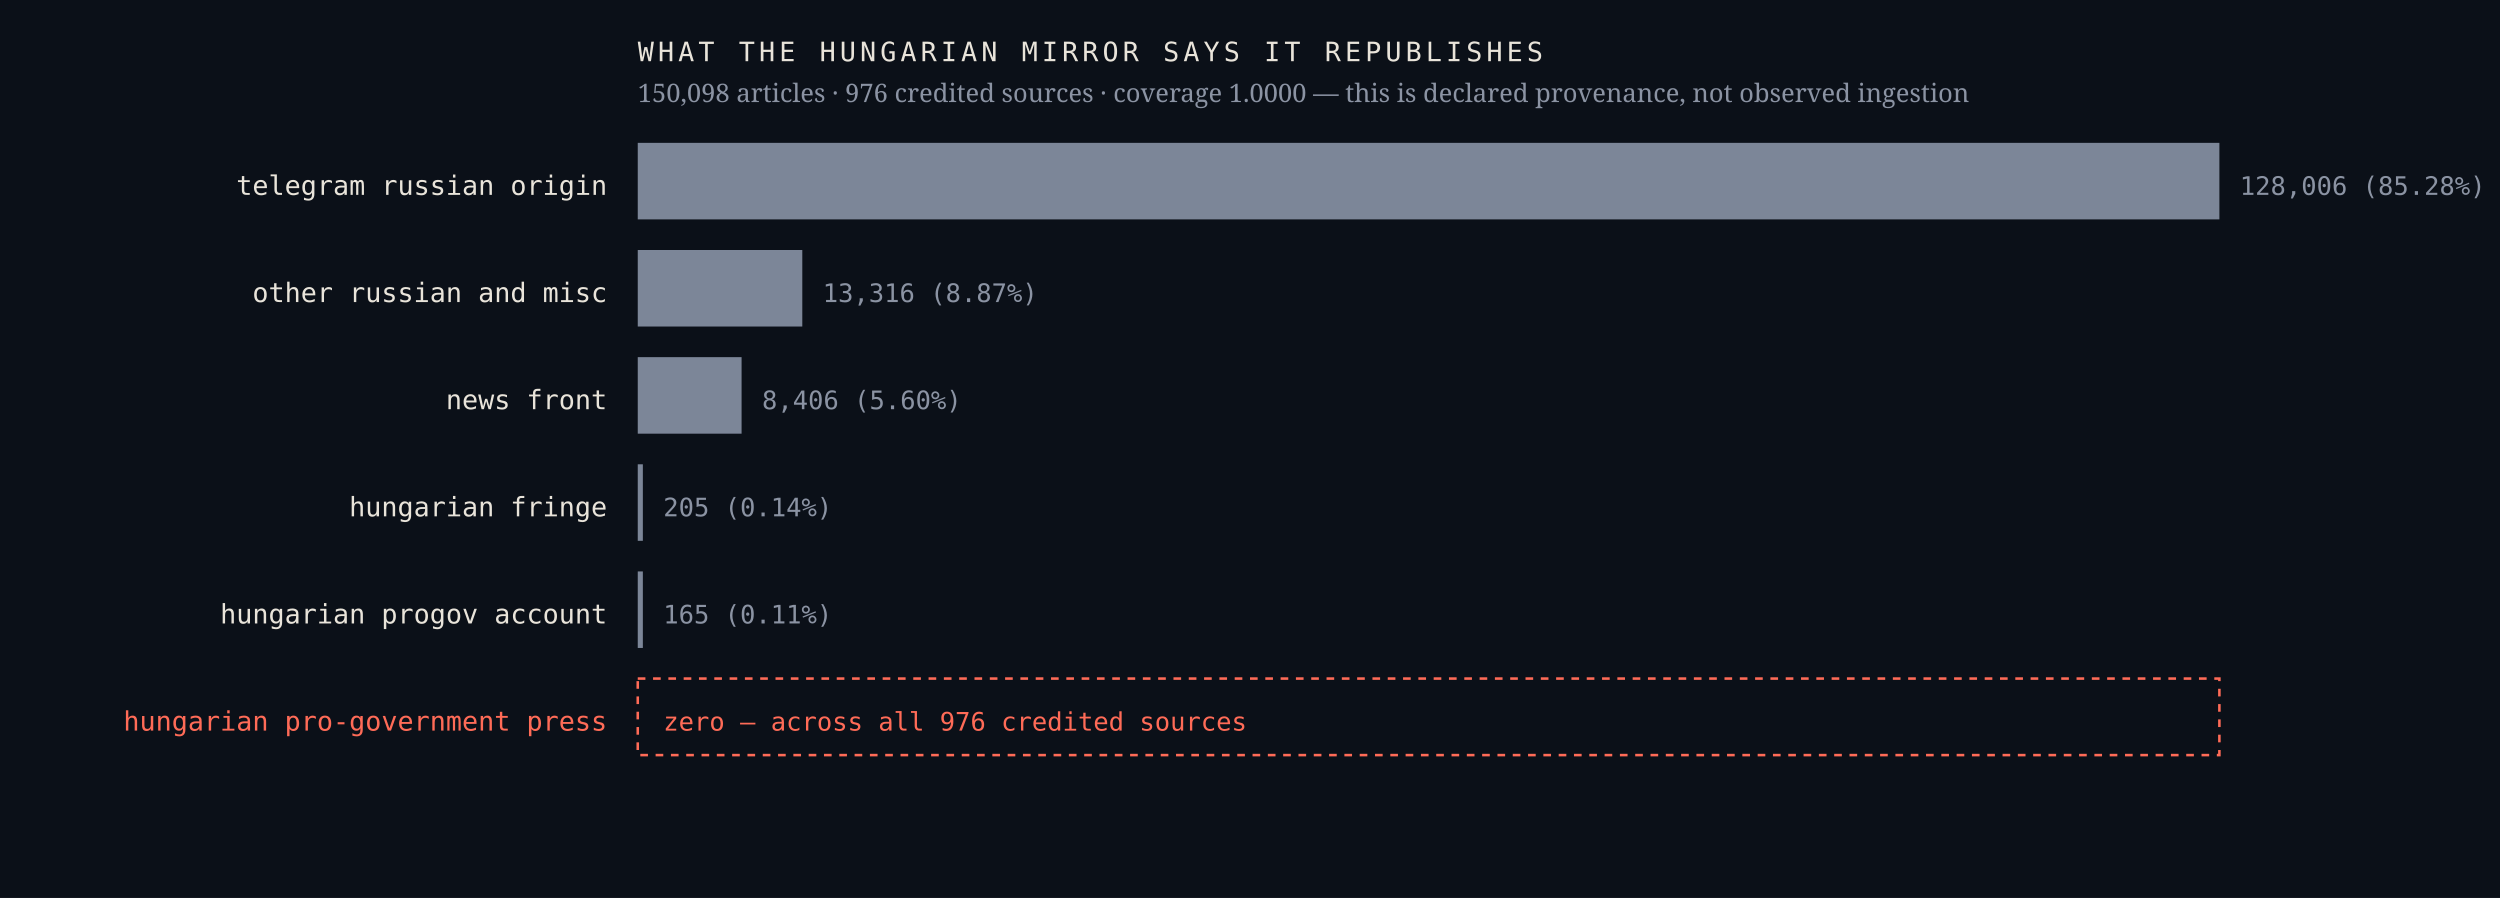
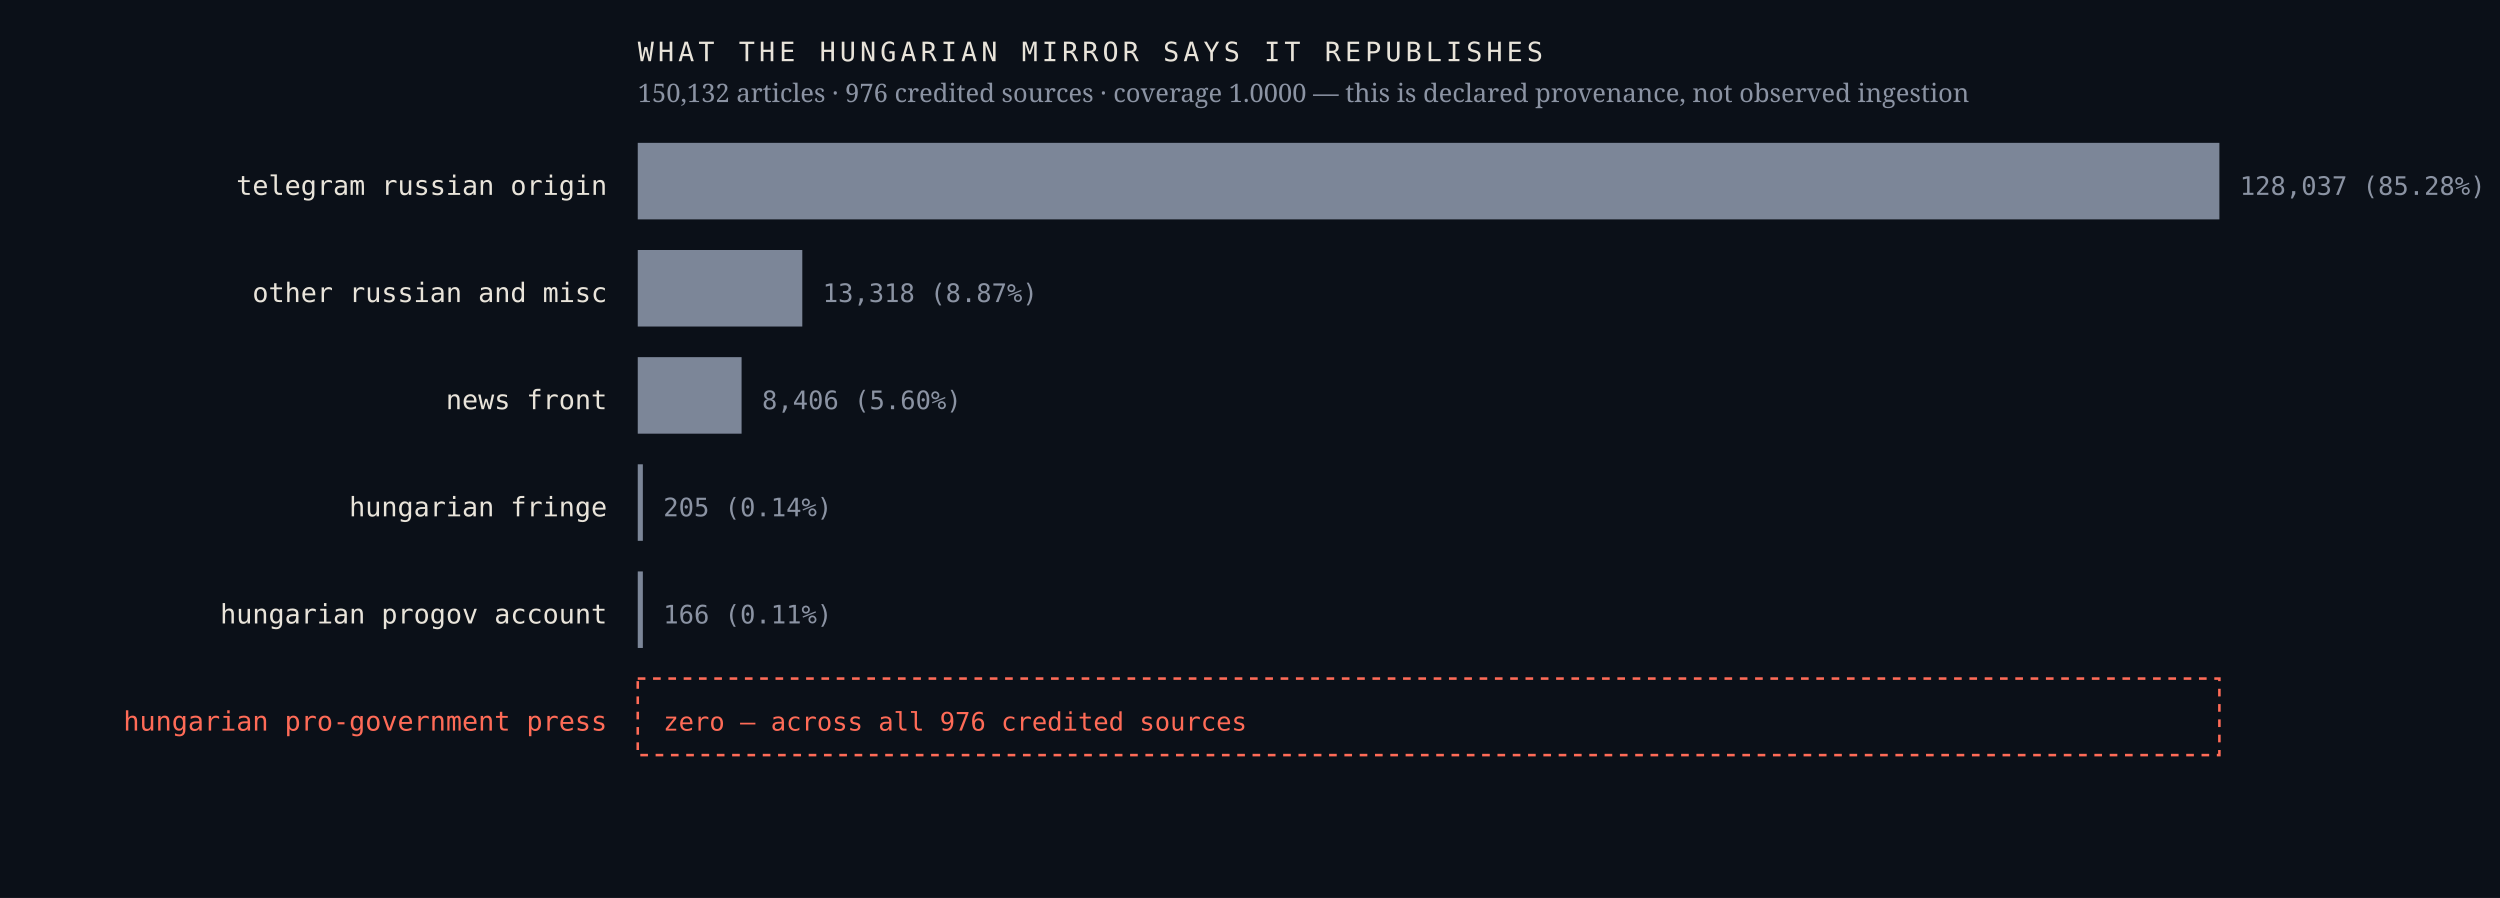
<svg xmlns="http://www.w3.org/2000/svg" viewBox="0 0 980 352" width="980" height="352" role="img" aria-label="Sources the Hungarian mirror credits, by article count, with an explicit zero row for the Hungarian pro-government press">
  <rect width="980" height="352" fill="#0b1018" />
  <text x="238.0" y="76.4" font-family="ui-monospace,'IBM Plex Mono',Menlo,monospace" font-size="10.5" font-weight="400" letter-spacing="0" fill="#e9e4da" text-anchor="end">telegram russian origin</text>
  <rect x="250" y="56" width="620.0" height="30" fill="#7c8698" />
-   <text x="878.0" y="76.4" font-family="ui-monospace,'IBM Plex Mono',Menlo,monospace" font-size="10" font-weight="400" letter-spacing="0" fill="#8b93a3" text-anchor="start">128,006  (85.28%)</text>
+   <text x="878.0" y="76.4" font-family="ui-monospace,'IBM Plex Mono',Menlo,monospace" font-size="10" font-weight="400" letter-spacing="0" fill="#8b93a3" text-anchor="start">128,037  (85.28%)</text>
  <text x="238.0" y="118.4" font-family="ui-monospace,'IBM Plex Mono',Menlo,monospace" font-size="10.5" font-weight="400" letter-spacing="0" fill="#e9e4da" text-anchor="end">other russian and misc</text>
  <rect x="250" y="98" width="64.5" height="30" fill="#7c8698" />
-   <text x="322.5" y="118.4" font-family="ui-monospace,'IBM Plex Mono',Menlo,monospace" font-size="10" font-weight="400" letter-spacing="0" fill="#8b93a3" text-anchor="start">13,316  (8.87%)</text>
+   <text x="322.5" y="118.4" font-family="ui-monospace,'IBM Plex Mono',Menlo,monospace" font-size="10" font-weight="400" letter-spacing="0" fill="#8b93a3" text-anchor="start">13,318  (8.87%)</text>
  <text x="238.0" y="160.4" font-family="ui-monospace,'IBM Plex Mono',Menlo,monospace" font-size="10.5" font-weight="400" letter-spacing="0" fill="#e9e4da" text-anchor="end">news front</text>
  <rect x="250" y="140" width="40.7" height="30" fill="#7c8698" />
  <text x="298.7" y="160.4" font-family="ui-monospace,'IBM Plex Mono',Menlo,monospace" font-size="10" font-weight="400" letter-spacing="0" fill="#8b93a3" text-anchor="start">8,406  (5.60%)</text>
  <text x="238.0" y="202.4" font-family="ui-monospace,'IBM Plex Mono',Menlo,monospace" font-size="10.5" font-weight="400" letter-spacing="0" fill="#e9e4da" text-anchor="end">hungarian fringe</text>
  <rect x="250" y="182" width="2.0" height="30" fill="#7c8698" />
  <text x="260.0" y="202.4" font-family="ui-monospace,'IBM Plex Mono',Menlo,monospace" font-size="10" font-weight="400" letter-spacing="0" fill="#8b93a3" text-anchor="start">205  (0.14%)</text>
  <text x="238.0" y="244.4" font-family="ui-monospace,'IBM Plex Mono',Menlo,monospace" font-size="10.5" font-weight="400" letter-spacing="0" fill="#e9e4da" text-anchor="end">hungarian progov account</text>
  <rect x="250" y="224" width="2.0" height="30" fill="#7c8698" />
-   <text x="260.0" y="244.4" font-family="ui-monospace,'IBM Plex Mono',Menlo,monospace" font-size="10" font-weight="400" letter-spacing="0" fill="#8b93a3" text-anchor="start">165  (0.11%)</text>
+   <text x="260.0" y="244.4" font-family="ui-monospace,'IBM Plex Mono',Menlo,monospace" font-size="10" font-weight="400" letter-spacing="0" fill="#8b93a3" text-anchor="start">166  (0.11%)</text>
  <text x="238.0" y="286.4" font-family="ui-monospace,'IBM Plex Mono',Menlo,monospace" font-size="10.5" font-weight="500" letter-spacing="0" fill="#ff6b57" text-anchor="end">hungarian pro-government press</text>
  <rect x="250" y="266" width="620" height="30" fill="none" stroke="#ff6b57" stroke-width="1" stroke-dasharray="3 3" />
  <text x="260.0" y="286.4" font-family="ui-monospace,'IBM Plex Mono',Menlo,monospace" font-size="10" font-weight="500" letter-spacing="0" fill="#ff6b57" text-anchor="start">zero — across all 976 credited sources</text>
  <text x="250.0" y="24.0" font-family="ui-monospace,'IBM Plex Mono',Menlo,monospace" font-size="10.5" font-weight="400" letter-spacing="1.6" fill="#e9e4da" text-anchor="start">WHAT THE HUNGARIAN MIRROR SAYS IT REPUBLISHES</text>
-   <text x="250.0" y="40.0" font-family="'Newsreader',Georgia,serif" font-size="10" font-weight="400" letter-spacing="0" fill="#8b93a3" text-anchor="start">150,098 articles · 976 credited sources · coverage 1.0000 — this is declared provenance, not observed ingestion</text>
+   <text x="250.0" y="40.0" font-family="'Newsreader',Georgia,serif" font-size="10" font-weight="400" letter-spacing="0" fill="#8b93a3" text-anchor="start">150,132 articles · 976 credited sources · coverage 1.0000 — this is declared provenance, not observed ingestion</text>
</svg>
